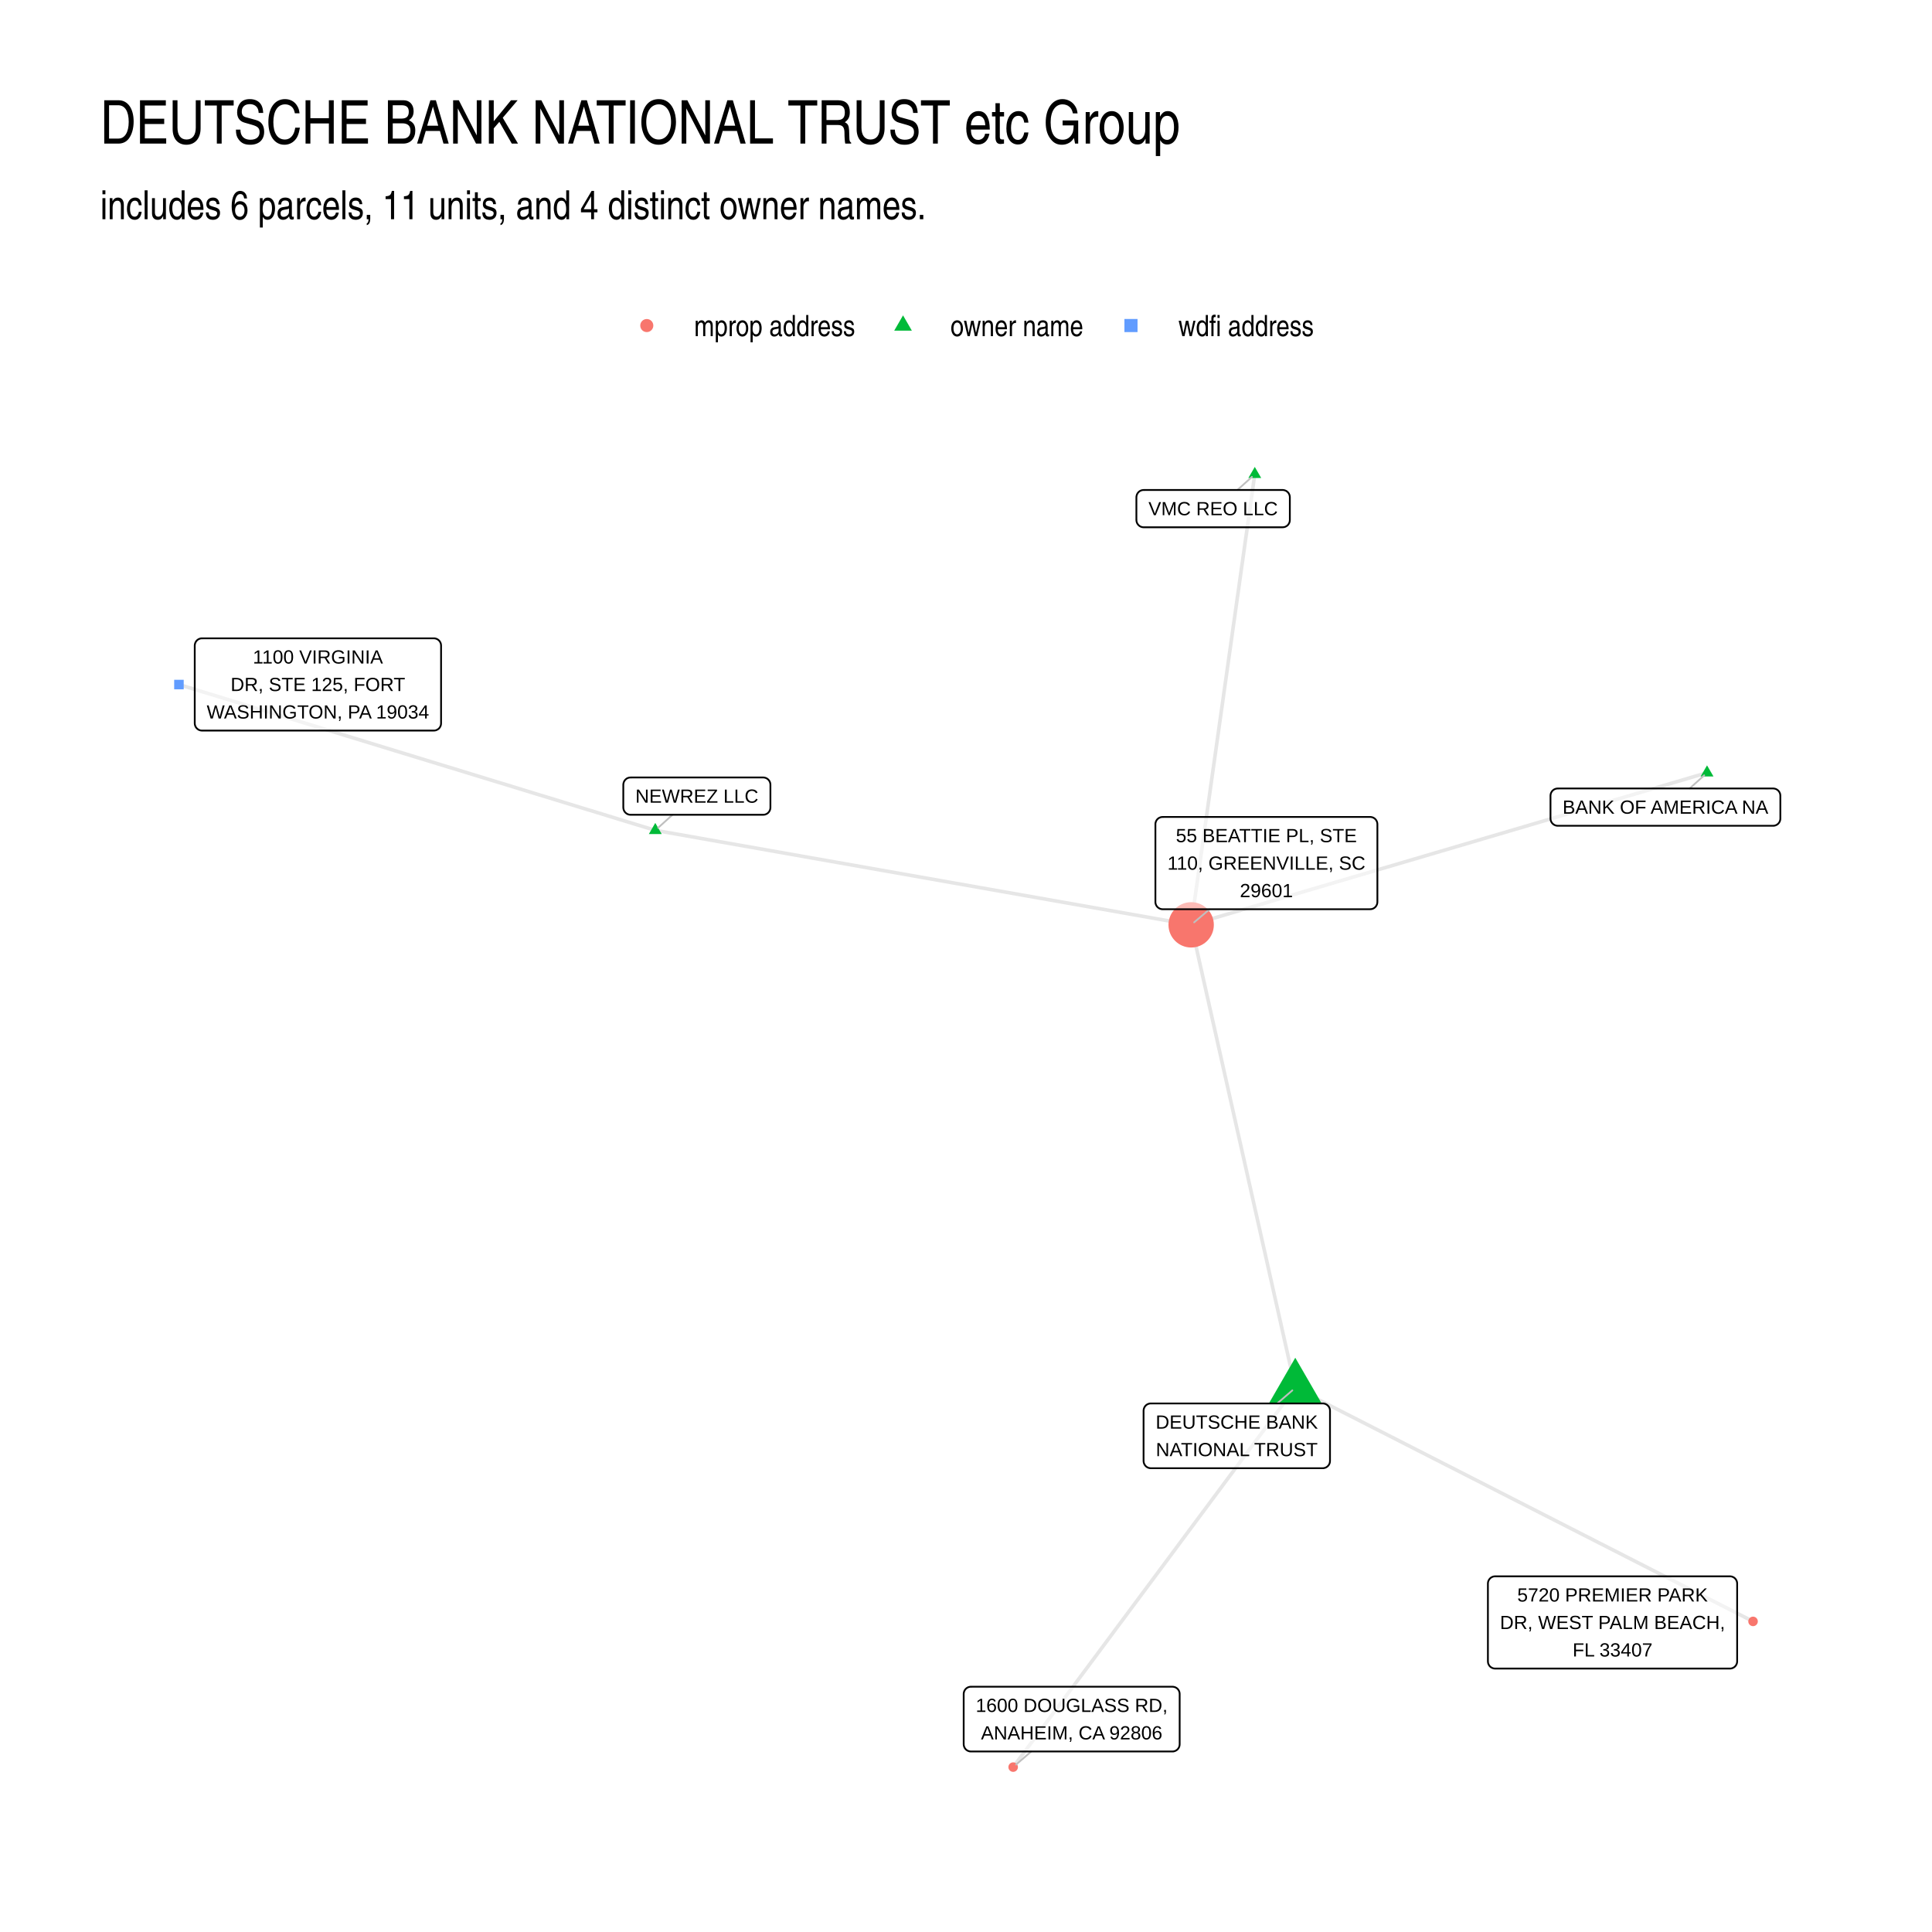
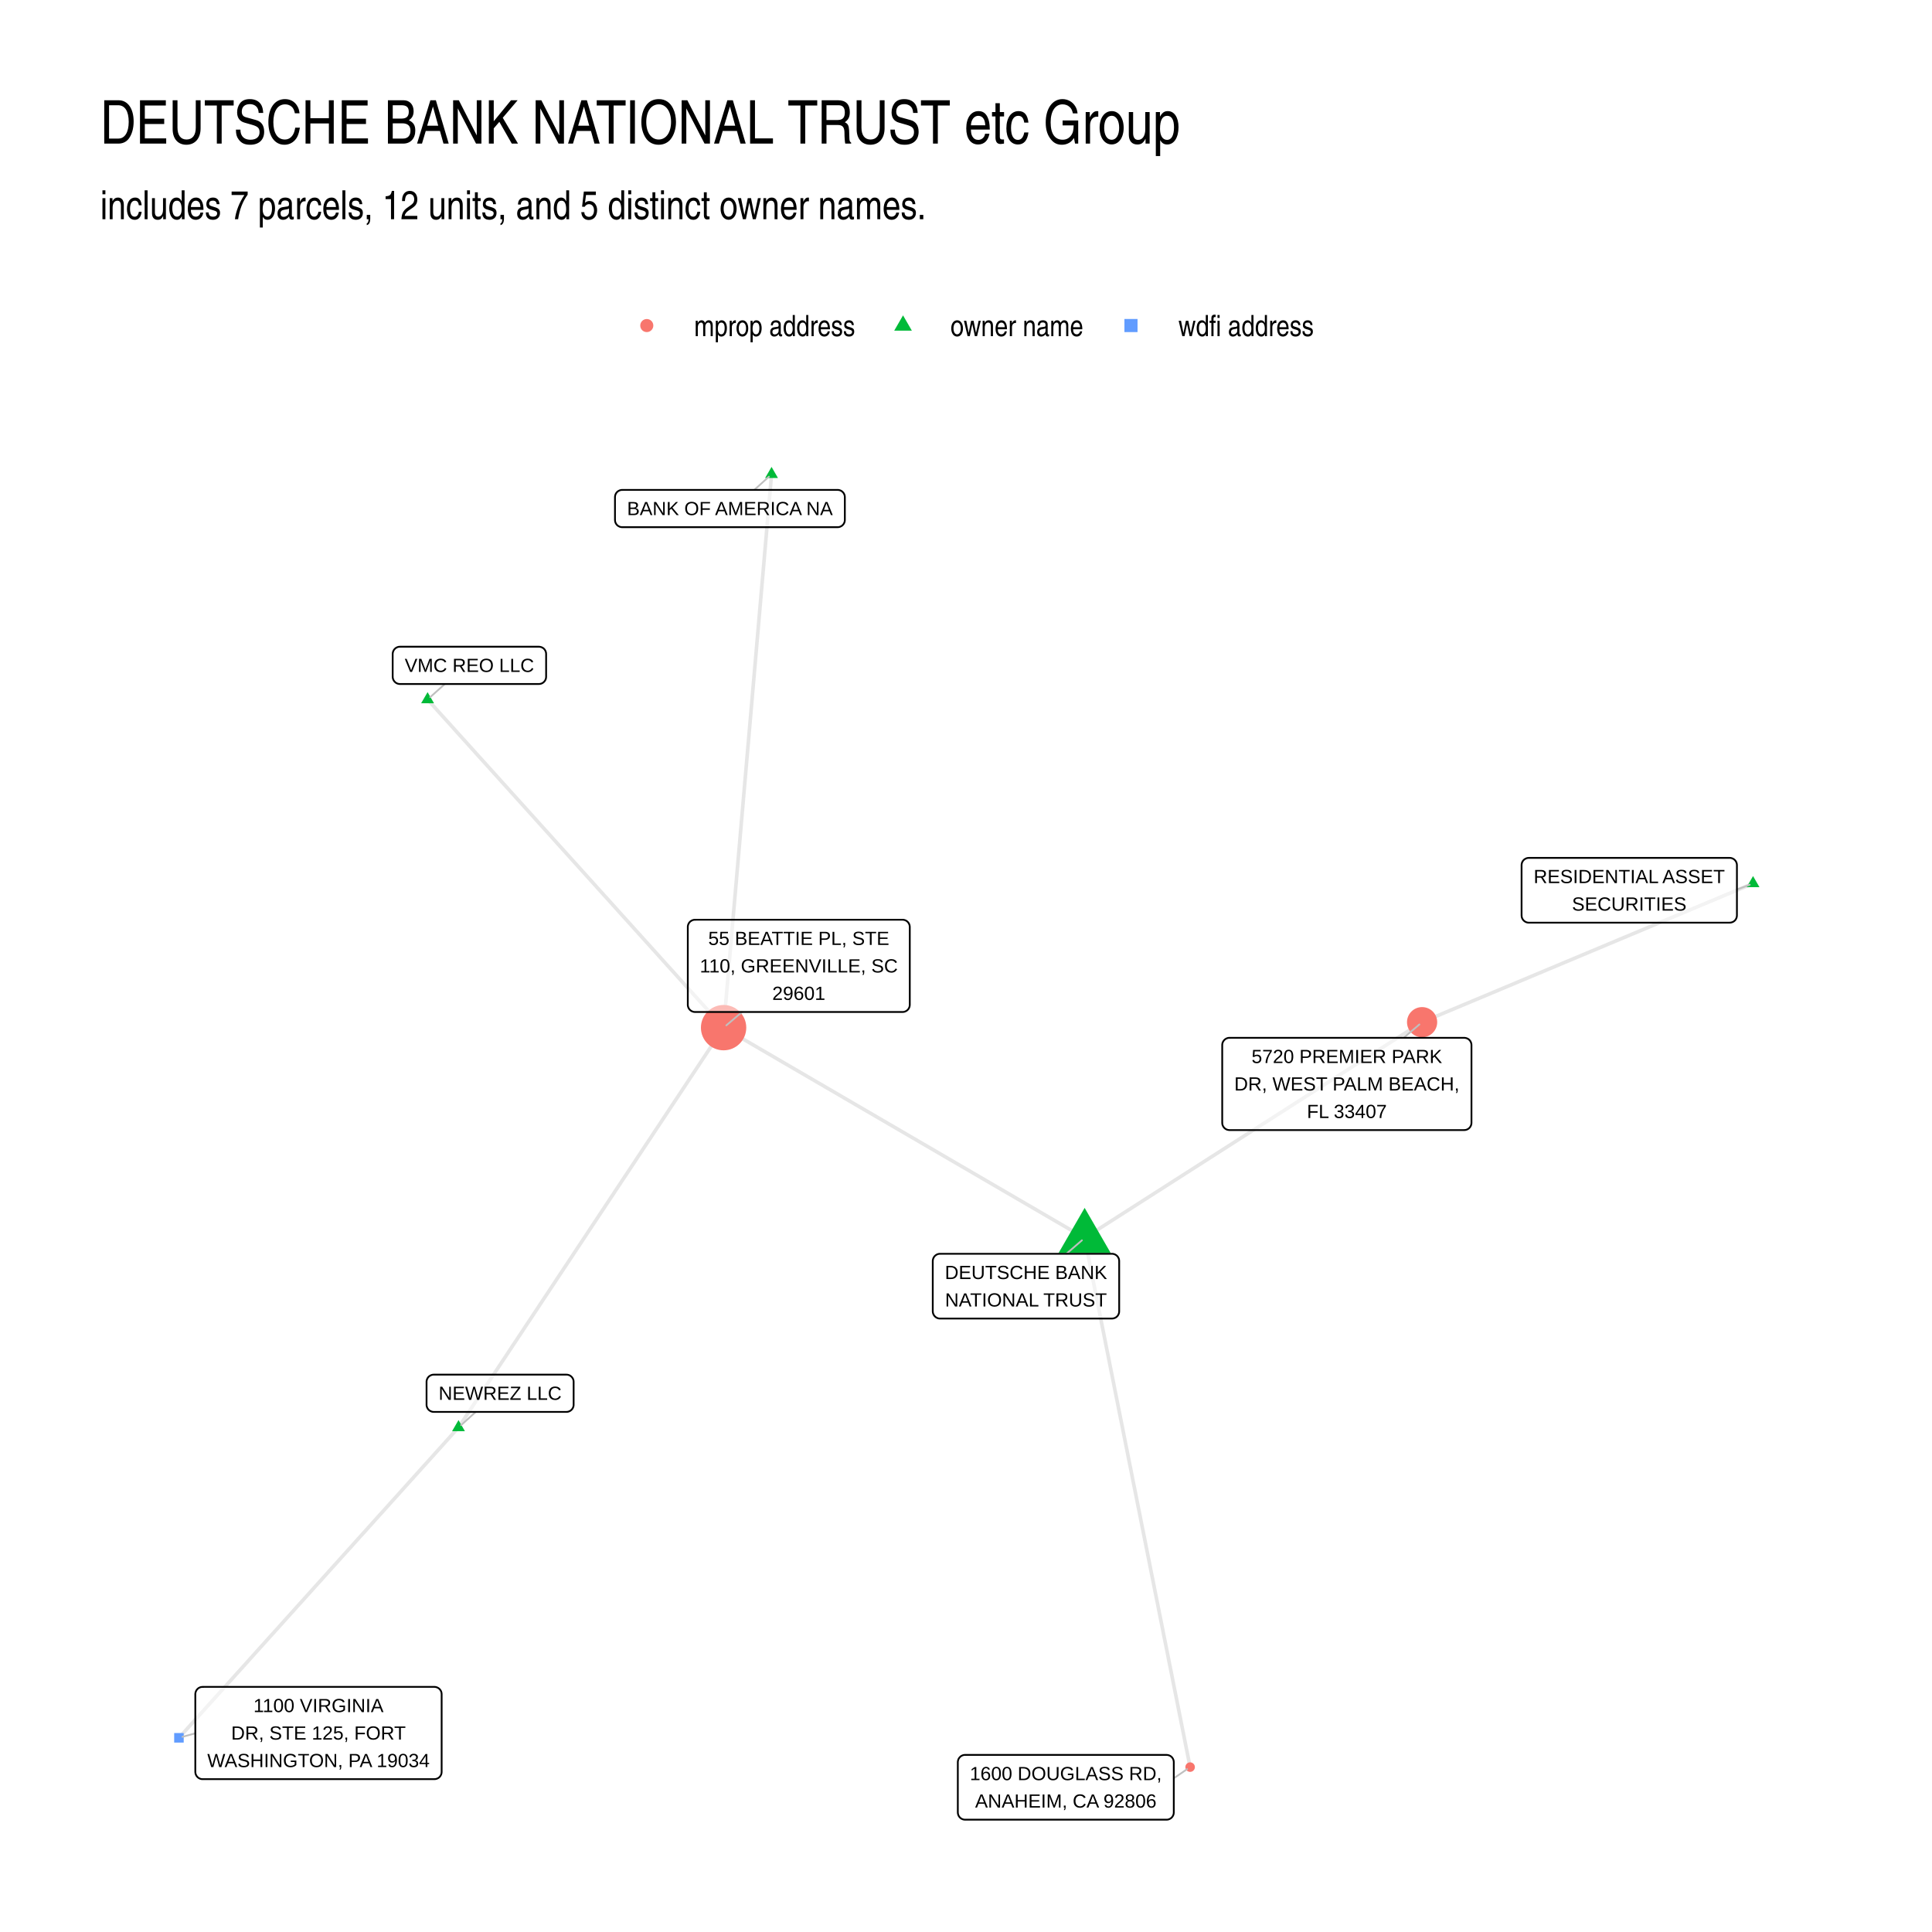
<svg xmlns="http://www.w3.org/2000/svg" width="768" height="768" viewBox="0 0 576 576">
  <g class="svglite">
    <defs>
      <style>.svglite line,.svglite polyline,.svglite polygon,.svglite path,.svglite circle{fill:none;stroke:#000000;stroke-linecap:round;stroke-linejoin:round;stroke-miterlimit:10.00}.svglite text{white-space:pre}.svglite g.glyphgroup path{fill:inherit;stroke:none}</style>
    </defs>
    <rect width="100%" height="100%" style="stroke-linecap:round;stroke-linejoin:round;stroke-miterlimit:10.00;stroke:none;fill:#FFFFFF" />
    <defs>
      <clipPath id="cpMC4wMHw1NzYuMDB8MC4wMHw1NzYuMDA=">
        <path d="M0 0h576v576H0z" />
      </clipPath>
    </defs>
    <g clip-path="url(#cpMC4wMHw1NzYuMDB8MC4wMHw1NzYuMDA=)">
      <path d="M0 0h576v576H0z" style="stroke-width:1.07;stroke:none;fill:#FFFFFF" />
    </g>
    <defs>
      <clipPath id="cpMjkuODl8NTQ2LjExfDEyMi4xNHw1NDYuMTE=">
        <path d="M29.89 122.14h516.22v423.97H29.89z" />
      </clipPath>
    </defs>
    <g clip-path="url(#cpMjkuODl8NTQ2LjExfDEyMi4xNHw1NDYuMTE=)">
-       <path d="m508.93 230.39-1.55.46-1.55.45-1.56.46-1.55.46-1.55.46-1.56.46-1.55.45-1.55.46-1.56.46-1.55.46-1.56.46-1.55.45-1.55.46-1.56.46-1.55.46-1.55.46-1.56.45-1.55.46-1.55.46-1.56.46-1.55.46-1.55.45-1.56.46-1.55.46-1.56.46-1.55.46-1.55.45-1.56.46-1.55.46-1.55.46-1.56.46-1.55.45-1.55.46-1.56.46-1.55.46-1.55.46-1.56.45-1.55.46-1.55.46-1.56.46-1.55.46-1.56.45-1.55.46-1.55.46-1.56.46-1.55.46-1.55.45-1.56.46-1.55.46-1.55.46-1.56.46-1.55.45-1.55.46-1.56.46-1.55.46-1.56.46-1.55.45-1.55.46-1.56.46-1.55.46-1.55.46-1.56.45-1.55.46-1.55.46-1.56.46-1.55.46-1.55.45-1.56.46-1.55.46-1.56.46-1.55.45-1.55.46-1.56.46-1.55.46-1.55.46-1.56.45-1.55.46-1.55.46-1.56.46-1.55.46-1.55.45-1.56.46-1.55.46-1.56.46-1.55.46-1.55.45-1.56.46-1.55.46-1.55.46-1.56.46-1.55.45-1.55.46-1.56.46-1.55.46-1.55.46-1.56.45-1.55.46-1.55.46-1.56.46" style="stroke-width:1.07;stroke:#000000;stroke-opacity:0.10;stroke-linecap:butt" />
-       <path d="m195.36 247.55 1.62.29 1.61.28 1.62.29 1.61.28 1.61.28 1.62.29 1.61.28 1.61.29 1.62.28 1.61.29 1.62.28 1.61.29 1.61.28 1.62.29 1.61.28 1.62.29 1.61.28 1.61.28 1.62.29 1.61.28 1.61.29 1.62.28 1.61.29 1.62.28 1.61.29 1.61.28 1.62.29 1.61.28 1.61.29 1.62.28 1.61.28 1.62.29 1.61.28 1.61.29 1.62.28 1.61.29 1.62.28 1.61.29 1.61.28 1.62.29 1.61.28 1.61.29 1.62.28 1.61.28 1.62.29 1.61.28 1.61.29 1.62.28 1.61.29 1.61.28 1.62.29 1.61.28 1.62.29 1.61.28 1.61.29 1.62.28 1.61.28 1.62.29 1.61.28 1.61.29 1.62.28 1.61.29 1.61.28 1.62.29 1.61.28 1.62.29 1.61.28 1.61.29 1.62.28 1.61.28 1.61.29 1.62.28 1.61.29 1.62.28 1.61.29 1.61.28 1.62.29 1.61.28 1.62.29 1.61.28 1.61.29 1.62.28 1.61.28 1.61.29 1.62.28 1.61.29 1.62.28 1.61.29 1.61.28 1.62.29 1.61.28 1.61.29 1.62.28 1.61.29 1.62.28 1.61.28 1.61.29 1.62.28 1.61.29m-159.77-28.18-1.43-.44-1.43-.44-1.44-.44-1.43-.43-1.44-.44-1.43-.44-1.44-.44-1.43-.44-1.44-.44-1.43-.44-1.43-.44-1.44-.44-1.43-.44-1.44-.43-1.43-.44-1.44-.44-1.43-.44-1.44-.44-1.43-.44-1.43-.44-1.44-.44-1.43-.44-1.44-.44-1.43-.43-1.44-.44-1.43-.44-1.44-.44-1.43-.44-1.44-.44-1.43-.44-1.43-.44-1.44-.44-1.43-.43-1.44-.44-1.43-.44-1.44-.44-1.43-.44-1.44-.44-1.43-.44-1.43-.44-1.44-.44-1.43-.44-1.44-.43-1.43-.44-1.44-.44-1.43-.44-1.44-.44-1.43-.44-1.43-.44-1.44-.44-1.43-.44-1.44-.44-1.43-.43-1.44-.44-1.43-.44-1.44-.44-1.43-.44-1.43-.44-1.44-.44-1.43-.44-1.44-.44-1.43-.44-1.44-.43-1.43-.44-1.44-.44-1.43-.44-1.43-.44-1.44-.44-1.43-.44-1.44-.44-1.43-.44-1.44-.44-1.43-.43-1.44-.44-1.43-.44-1.43-.44-1.44-.44-1.43-.44-1.44-.44-1.43-.44-1.44-.44-1.43-.44-1.44-.43-1.43-.44-1.43-.44-1.44-.44-1.43-.44-1.44-.44-1.43-.44-1.44-.44-1.43-.44-1.44-.44-1.43-.43-1.44-.44-1.43-.44-1.43-.44-1.44-.44-1.43-.44-1.44-.44m332.82 209.68-.85 1.14-.85 1.14-.85 1.15-.85 1.14-.85 1.14-.85 1.14-.85 1.14-.85 1.15-.85 1.14-.85 1.14-.85 1.14-.85 1.15-.85 1.14-.85 1.14-.85 1.14-.85 1.14-.85 1.15-.85 1.14-.85 1.14-.84 1.14-.85 1.14-.85 1.15-.85 1.14-.85 1.14-.85 1.14-.85 1.15-.85 1.14-.85 1.14-.85 1.14-.85 1.14-.85 1.15-.85 1.14-.85 1.14-.85 1.14-.85 1.14-.85 1.15-.85 1.14-.85 1.14-.85 1.14-.85 1.14-.85 1.15-.84 1.14-.85 1.14-.85 1.14-.85 1.15-.85 1.14-.85 1.14-.85 1.14-.85 1.14-.85 1.15-.85 1.14-.85 1.14-.85 1.14-.85 1.14-.85 1.15-.85 1.14-.85 1.14-.85 1.14-.85 1.15-.85 1.14-.85 1.14-.85 1.14-.85 1.14-.85 1.15-.84 1.14-.85 1.14-.85 1.14-.85 1.14-.85 1.15-.85 1.14-.85 1.14L325 496l-.85 1.15-.85 1.14-.85 1.14-.85 1.14-.85 1.14-.85 1.15-.85 1.14-.85 1.14-.85 1.14-.85 1.14-.85 1.15-.85 1.14-.85 1.14-.85 1.14-.84 1.14-.85 1.15-.85 1.14-.85 1.14-.85 1.14-.85 1.15-.85 1.14-.85 1.14-.85 1.14-.85 1.14-.85 1.15-.85 1.14-.85 1.14" style="stroke-width:1.07;stroke:#000000;stroke-opacity:0.10;stroke-linecap:butt" />
-       <path d="m374.1 141.41-.2 1.36-.19 1.35-.19 1.36-.19 1.36-.19 1.35-.19 1.36-.19 1.36-.2 1.35-.19 1.36-.19 1.36-.19 1.35-.19 1.36-.19 1.36-.2 1.35-.19 1.36-.19 1.36-.19 1.35-.19 1.36-.19 1.36-.2 1.35-.19 1.36-.19 1.36-.19 1.35-.19 1.36-.19 1.36-.19 1.35-.2 1.36-.19 1.36-.19 1.35-.19 1.36-.19 1.36-.19 1.36-.2 1.35-.19 1.36-.19 1.36-.19 1.35-.19 1.36-.19 1.36-.19 1.35-.2 1.36-.19 1.36-.19 1.35-.19 1.36-.19 1.36-.19 1.35-.2 1.36-.19 1.36-.19 1.35-.19 1.36-.19 1.36-.19 1.35-.2 1.36-.19 1.36-.19 1.35-.19 1.36-.19 1.36-.19 1.35-.19 1.36-.2 1.36-.19 1.35-.19 1.36-.19 1.36-.19 1.35-.19 1.36-.2 1.36-.19 1.36-.19 1.35-.19 1.36-.19 1.36-.19 1.35-.19 1.36-.2 1.36-.19 1.35-.19 1.36-.19 1.36-.19 1.35-.19 1.36-.2 1.36-.19 1.35-.19 1.36-.19 1.36-.19 1.35-.19 1.36-.2 1.36-.19 1.35-.19 1.36-.19 1.36-.19 1.35-.19 1.36-.19 1.36-.2 1.35-.19 1.36-.19 1.36-.19 1.35-.19 1.36-.19 1.36-.2 1.35-.19 1.36-.19 1.36m31.04 138.04-.32-1.39-.31-1.4-.31-1.39-.32-1.4-.31-1.39-.31-1.4-.32-1.39-.31-1.4-.32-1.39-.31-1.39-.31-1.4-.32-1.39-.31-1.4-.31-1.39-.32-1.4-.31-1.39-.31-1.39-.32-1.4-.31-1.39-.31-1.4-.32-1.39-.31-1.4-.31-1.39-.32-1.39-.31-1.4-.31-1.39-.32-1.4-.31-1.39-.31-1.4-.32-1.39-.31-1.4-.32-1.39-.31-1.39-.31-1.4-.32-1.39-.31-1.4-.31-1.39-.32-1.4-.31-1.39-.31-1.39-.32-1.4-.31-1.39-.31-1.4-.32-1.39-.31-1.4-.31-1.39-.32-1.4-.31-1.39-.31-1.39-.32-1.4-.31-1.39-.31-1.4-.32-1.39-.31-1.4-.32-1.39-.31-1.39-.31-1.4-.32-1.39-.31-1.4-.31-1.39-.32-1.4-.31-1.39-.31-1.39-.32-1.4-.31-1.39-.31-1.4-.32-1.39-.31-1.4-.31-1.39-.32-1.4-.31-1.39-.31-1.39-.32-1.4-.31-1.39-.31-1.4-.32-1.39-.31-1.4-.32-1.39-.31-1.39-.31-1.4-.32-1.39-.31-1.4-.31-1.39-.32-1.4-.31-1.39-.31-1.4-.32-1.39-.31-1.39-.31-1.4-.32-1.39-.31-1.4-.31-1.39-.32-1.4-.31-1.39-.31-1.39-.32-1.4-.31-1.39-.31-1.4-.32-1.39m31.04 138.04 1.37.7 1.38.71 1.38.7 1.38.7 1.38.71 1.38.7 1.38.7 1.37.71 1.38.7 1.38.7 1.38.71 1.38.7 1.38.7 1.38.71 1.38.7 1.37.7 1.38.71 1.38.7 1.38.7 1.38.71 1.38.7 1.38.7 1.37.71 1.38.7 1.38.7 1.38.71 1.38.7 1.38.7 1.38.71 1.37.7 1.38.7 1.38.71 1.38.7 1.38.7 1.38.71 1.38.7 1.37.7 1.38.71 1.38.7 1.38.7 1.38.71 1.38.7 1.38.7 1.37.71 1.38.7 1.38.7 1.38.71 1.38.7 1.38.7 1.38.71 1.37.7 1.38.7 1.38.71 1.38.7 1.38.7 1.38.71 1.38.7 1.37.7 1.38.71 1.38.7 1.38.7 1.38.71 1.38.7 1.38.7 1.37.71 1.38.7 1.38.7 1.38.71 1.38.7 1.38.7 1.38.71 1.38.7 1.37.7 1.38.71 1.38.7 1.38.7 1.38.71 1.38.7 1.38.7 1.37.71 1.38.7 1.38.7 1.38.71 1.38.7 1.38.7 1.38.71 1.37.7 1.38.7 1.38.71 1.38.7 1.38.7 1.38.71 1.38.7 1.37.7 1.38.71 1.38.7 1.38.7 1.38.71 1.38.7" style="stroke-width:1.07;stroke:#000000;stroke-opacity:0.10;stroke-linecap:butt" />
-       <path d="m508.93 228.18 1.92 3.31h-3.83zm-313.57 17.16 1.92 3.32h-3.83zm190.81 159.45 7.78 13.47h-15.56zM374.1 139.2l1.91 3.31h-3.83z" style="stroke-width:0.71;stroke:none;fill:#00BA38" />
-       <circle cx="355.13" cy="275.73" r="6.76" style="stroke-width:0.71;stroke:none;fill:#F8766D" />
-       <path d="M51.93 205.51h2.84v-2.84h-2.84z" style="stroke-width:0.71;stroke:none;fill:#619CFF" />
-       <circle cx="302.06" cy="526.84" r="1.42" style="stroke-width:0.71;stroke:none;fill:#F8766D" />
-       <circle cx="522.65" cy="483.4" r="1.42" style="stroke-width:0.71;stroke:none;fill:#F8766D" />
-       <path d="m503.75 235.07 4.33-3.91m-307.57 11.75-4.29 3.87m184.56 171.64 4.51-3.89m-16.37-268.45 4.32-3.9m-12.61 128.89-4.61 3.91m-48.57 247.2-4.51 3.9" style="stroke-width:0.53;stroke:#BFBFBF" />
-       <path d="M464.42 246.19h64.21-.09l.35-.01.34-.07.33-.13.3-.17.27-.22.23-.26.18-.29.14-.32.08-.34.03-.35h0v-6.8h0l-.03-.34-.08-.34-.14-.32-.18-.29-.23-.26-.27-.22-.3-.18-.33-.12-.34-.07-.26-.02h-64.21l.26.02-.35-.01-.34.04-.33.1-.32.14-.28.2-.26.24-.2.28-.17.31-.11.33-.05.34-.01.17v6.8l.01-.17v.35l.05.34.11.33.17.31.2.27.26.24.28.2.32.15.33.1.34.04z" style="stroke-width:0.53;fill:#FFFFFF;fill-opacity:0.50" />
-       <text x="496.53" y="242.59" lengthAdjust="spacingAndGlyphs" style="font-size:5.69px;font-family:&quot;Liberation Sans&quot;" text-anchor="middle" textLength="61.33">BANK OF AMERICA NA</text>
-       <path d="M187.99 242.91h39.54-.09l.35-.01.34-.07.33-.13.3-.17.27-.22.23-.26.18-.3.14-.32.08-.33.03-.35h0v-6.8h0l-.03-.34-.08-.34-.14-.32-.18-.29-.23-.26-.27-.22-.3-.18-.33-.12-.34-.07-.26-.02h-39.54l.26.02-.34-.01-.35.04-.33.09-.32.15-.28.2-.25.24-.21.28-.16.31-.11.33-.06.34-.01.17v6.8l.01-.17v.34l.06.35.11.33.16.31.21.27.25.24.28.2.32.15.33.1.35.04z" style="stroke-width:0.53;fill:#FFFFFF;fill-opacity:0.50" />
-       <text x="207.76" y="239.31" lengthAdjust="spacingAndGlyphs" style="font-size:5.69px;font-family:&quot;Liberation Sans&quot;" text-anchor="middle" textLength="36.66">NEWREZ LLC</text>
-       <path d="M343.1 437.73h51.26-.09l.35-.02.34-.07.32-.12.31-.18.26-.22.24-.26.18-.29.14-.32.08-.34.03-.34h0v-14.99h0l-.03-.35-.08-.34-.14-.32-.18-.29-.24-.26-.26-.22-.31-.18-.32-.12-.34-.07-.26-.01H343.1l.26.01-.34-.01-.35.04-.33.1-.32.15-.28.19-.25.24-.21.28-.16.31-.11.33-.06.34-.01.18v14.99l.01-.18v.35l.06.34.11.33.16.31.21.28.25.24.28.2.32.15.33.09.35.05z" style="stroke-width:0.53;fill:#FFFFFF;fill-opacity:0.50" />
-       <text x="368.73" y="425.93" lengthAdjust="spacingAndGlyphs" style="font-size:5.69px;font-family:&quot;Liberation Sans&quot;" text-anchor="middle" textLength="48.38">DEUTSCHE BANK</text>
-       <text x="368.73" y="434.13" lengthAdjust="spacingAndGlyphs" style="font-size:5.69px;font-family:&quot;Liberation Sans&quot;" text-anchor="middle" textLength="48.22">NATIONAL TRUST</text>
-       <path d="M340.96 157.2h41.43-.09l.35-.02.34-.06.33-.13.3-.17.27-.22.23-.26.18-.3.14-.32.08-.33.03-.35h0v-6.8h0l-.03-.34-.08-.34-.14-.32-.18-.29-.23-.26-.27-.22-.3-.18-.33-.12-.34-.07-.26-.02h-41.43l.27.02-.35-.01-.35.04-.33.09-.32.15-.28.2-.25.24-.21.28-.16.31-.11.33-.06.34-.01.17v6.8l.01-.17v.34l.06.35.11.33.16.3.21.28.25.24.28.2.32.15.33.1.35.04z" style="stroke-width:0.53;fill:#FFFFFF;fill-opacity:0.50" />
-       <text x="361.68" y="153.6" lengthAdjust="spacingAndGlyphs" style="font-size:5.69px;font-family:&quot;Liberation Sans&quot;" text-anchor="middle" textLength="38.55">VMC REO LLC</text>
-       <path d="M346.63 271.07h61.86-.09l.35-.02.34-.06.33-.13.3-.17.27-.22.23-.26.18-.3.14-.32.08-.33.03-.35h0v-23.19h0l-.03-.34-.08-.34-.14-.32-.18-.29-.23-.26-.27-.22-.3-.18-.33-.12-.34-.07-.26-.02h-61.86l.26.02-.35-.01-.35.04-.33.1-.31.14-.29.2-.25.24-.21.28-.16.31-.11.33-.06.34v23.36-.17.34l.06.35.11.33.16.3.21.28.25.24.29.2.31.15.33.1.35.04z" style="stroke-width:0.53;fill:#FFFFFF;fill-opacity:0.50" />
-       <text x="377.56" y="251.08" lengthAdjust="spacingAndGlyphs" style="font-size:5.69px;font-family:&quot;Liberation Sans&quot;" text-anchor="middle" textLength="53.92">55 BEATTIE PL, STE</text>
-       <text x="377.56" y="259.28" lengthAdjust="spacingAndGlyphs" style="font-size:5.69px;font-family:&quot;Liberation Sans&quot;" text-anchor="middle" textLength="58.98">110, GREENVILLE, SC</text>
-       <text x="377.56" y="267.47" lengthAdjust="spacingAndGlyphs" style="font-size:5.69px;font-family:&quot;Liberation Sans&quot;" text-anchor="middle" textLength="15.78">29601</text>
-       <path d="M60.22 217.81h69.12-.09l.35-.01.34-.07.32-.13.31-.17.27-.22.23-.26.18-.29.14-.32.08-.34.03-.35h0v-23.18h0l-.03-.35-.08-.34-.14-.32-.18-.29-.23-.26-.27-.22-.31-.18-.32-.12-.34-.07-.26-.01H60.22l.26.01-.34-.01-.35.04-.33.1-.32.15-.28.19-.25.24-.21.28-.16.31-.11.33-.06.34-.01.18v23.18l.01-.17v.35l.06.34.11.33.16.31.21.27.25.24.28.2.32.15.33.1.35.04z" style="stroke-width:0.53;fill:#FFFFFF;fill-opacity:0.50" />
-       <text x="94.78" y="197.82" lengthAdjust="spacingAndGlyphs" style="font-size:5.69px;font-family:&quot;Liberation Sans&quot;" text-anchor="middle" textLength="38.75">1100 VIRGINIA</text>
-       <text x="94.78" y="206.02" lengthAdjust="spacingAndGlyphs" style="font-size:5.69px;font-family:&quot;Liberation Sans&quot;" text-anchor="middle" textLength="52">DR, STE 125, FORT</text>
-       <text x="94.78" y="214.21" lengthAdjust="spacingAndGlyphs" style="font-size:5.69px;font-family:&quot;Liberation Sans&quot;" text-anchor="middle" textLength="66.23">WASHINGTON, PA 19034</text>
-       <path d="M289.47 522.18h60.07-.09l.35-.01.34-.07.33-.13.3-.17.27-.22.23-.26.18-.29.14-.32.08-.34.03-.35h0v-14.99h0l-.03-.34-.08-.34-.14-.32-.18-.3-.23-.26-.27-.22-.3-.17-.33-.12-.34-.07-.26-.02h-60.07l.26.02-.34-.02-.35.05-.33.09-.32.15-.28.2-.25.24-.21.28-.16.3-.11.33-.06.35-.01.17v14.99l.01-.17v.35l.06.34.11.33.16.31.21.28.25.24.28.19.32.15.33.1.35.04z" style="stroke-width:0.53;fill:#FFFFFF;fill-opacity:0.50" />
-       <text x="319.51" y="510.39" lengthAdjust="spacingAndGlyphs" style="font-size:5.69px;font-family:&quot;Liberation Sans&quot;" text-anchor="middle" textLength="57.19">1600 DOUGLASS RD,</text>
-       <text x="319.51" y="518.58" lengthAdjust="spacingAndGlyphs" style="font-size:5.69px;font-family:&quot;Liberation Sans&quot;" text-anchor="middle" textLength="54.03">ANAHEIM, CA 92806</text>
-       <path d="M445.76 497.46h69.99-.09l.35-.01.34-.07.33-.13.3-.17.27-.22.23-.26.18-.29.14-.32.08-.34.03-.35h0v-23.18h0l-.03-.35-.08-.34-.14-.32-.18-.29-.23-.26-.27-.22-.3-.17-.33-.13-.34-.07-.26-.01h-69.99l.26.01-.35-.01-.34.04-.34.1-.31.15-.29.19-.25.25-.2.27-.17.31-.11.33-.05.34-.01.18v23.18l.01-.17v.35l.05.34.11.33.17.31.2.28.25.24.29.19.31.15.34.1.34.04z" style="stroke-width:0.53;fill:#FFFFFF;fill-opacity:0.50" />
-       <text x="480.76" y="477.47" lengthAdjust="spacingAndGlyphs" style="font-size:5.69px;font-family:&quot;Liberation Sans&quot;" text-anchor="middle" textLength="56.78">5720 PREMIER PARK</text>
-       <text x="480.76" y="485.67" lengthAdjust="spacingAndGlyphs" style="font-size:5.69px;font-family:&quot;Liberation Sans&quot;" text-anchor="middle" textLength="67.11">DR, WEST PALM BEACH,</text>
-       <text x="480.76" y="493.86" lengthAdjust="spacingAndGlyphs" style="font-size:5.69px;font-family:&quot;Liberation Sans&quot;" text-anchor="middle" textLength="23.77">FL 33407</text>
+       <path d="m230.03 141.41-.15 1.67-.14 1.66-.15 1.67-.14 1.66-.15 1.67-.14 1.67-.14 1.66-.15 1.67-.14 1.67-.15 1.66-.14 1.67-.15 1.67-.14 1.66-.15 1.67-.14 1.66-.14 1.67-.15 1.67-.14 1.66-.15 1.67-.14 1.67-.15 1.66-.14 1.67-.15 1.67-.14 1.66-.14 1.67-.15 1.66-.14 1.67-.15 1.67-.14 1.66-.15 1.67-.14 1.67-.14 1.66-.15 1.67-.14 1.67-.15 1.66-.14 1.67-.15 1.67-.14 1.66-.15 1.67-.14 1.66-.14 1.67-.15 1.67-.14 1.66-.15 1.67-.14 1.67-.15 1.66-.14 1.67-.14 1.67-.15 1.66-.14 1.67-.15 1.66-.14 1.67-.15 1.67-.14 1.66-.15 1.67-.14 1.67-.14 1.66-.15 1.67-.14 1.67-.15 1.66-.14 1.67-.15 1.67-.14 1.66-.15 1.67-.14 1.66-.14 1.67-.15 1.67-.14 1.66-.15 1.67-.14 1.67-.15 1.66-.14 1.67-.14 1.67-.15 1.66-.14 1.67-.15 1.66-.14 1.67-.15 1.67-.14 1.66-.15 1.67-.14 1.67-.14 1.66-.15 1.67-.14 1.67-.15 1.66-.14 1.67-.15 1.66-.14 1.67-.14 1.67-.15 1.66-.14 1.67-.15 1.67-.14 1.66-.15 1.67-.14 1.67-.15 1.66-.14 1.67-.14 1.67-.15 1.66M136.7 425.59l.79-1.21.8-1.2.8-1.21.8-1.2.8-1.21.8-1.2.79-1.2.8-1.21.8-1.2.8-1.21.8-1.2.8-1.2.79-1.21.8-1.2.8-1.21.8-1.2.8-1.2.8-1.21.79-1.2.8-1.21.8-1.2.8-1.2.8-1.21.8-1.2.79-1.21.8-1.2.8-1.2.8-1.21.8-1.2.8-1.21.79-1.2.8-1.21.8-1.2.8-1.2.8-1.21.8-1.2.79-1.21.8-1.2.8-1.2.8-1.21.8-1.2.8-1.21.79-1.2.8-1.2.8-1.21.8-1.2.8-1.21.8-1.2.79-1.2.8-1.21.8-1.2.8-1.21.8-1.2.8-1.2.79-1.21.8-1.2.8-1.21.8-1.2.8-1.21.8-1.2.79-1.2.8-1.21.8-1.2.8-1.21.8-1.2.8-1.2.79-1.21.8-1.2.8-1.21.8-1.2.8-1.2.8-1.21.79-1.2.8-1.21.8-1.2.8-1.2.8-1.21.8-1.2.79-1.21.8-1.2.8-1.21.8-1.2.8-1.2.8-1.21.79-1.2.8-1.21.8-1.2.8-1.2.8-1.21.8-1.2.79-1.21.8-1.2.8-1.2.8-1.21.8-1.2.8-1.21.79-1.2.8-1.2.8-1.21M136.7 425.59l-.85.93-.84.93-.84.94-.84.93-.84.94-.84.93-.85.94-.84.93-.84.94-.84.93-.84.94-.85.93-.84.93-.84.94-.84.93-.84.94-.85.93-.84.94-.84.93-.84.94-.84.93-.84.94-.85.93-.84.93-.84.94-.84.93-.84.94-.85.93-.84.94-.84.93-.84.94-.84.93-.84.94-.85.93-.84.93-.84.94-.84.93-.84.94-.85.93-.84.94-.84.93-.84.94-.84.93-.85.94-.84.93-.84.93-.84.94-.84.93-.84.94-.85.93-.84.94-.84.93-.84.94-.84.93-.85.94-.84.93-.84.93-.84.94-.84.93-.84.94-.85.93-.84.94-.84.93-.84.94-.84.93-.85.94-.84.93-.84.93-.84.94-.84.93-.85.94-.84.93-.84.94-.84.93-.84.94-.84.93-.85.94-.84.93-.84.93-.84.94-.84.93-.85.94-.84.93-.84.94-.84.93-.84.94-.85.93-.84.94-.84.93-.84.93-.84.94-.84.93-.85.94-.84.93-.84.94-.84.93-.84.94-.85.93-.84.94m469.3-254.72-1 .42-1 .42-.99.42-1 .41-1 .42-.99.42-1 .42-1 .42-.99.41-1 .42-1 .42-.99.42-1 .41-1 .42-.99.42-1 .42-1 .41-.99.42-1 .42-.99.42-1 .42-1 .41-.99.42-1 .42-1 .42-.99.41-1 .42-1 .42-.99.42-1 .41-1 .42-.99.42-1 .42-1 .42-.99.41-1 .42-1 .42-.99.42-1 .41-1 .42-.99.42-1 .42-1 .41-.99.42-1 .42-1 .42-.99.42-1 .41-1 .42-.99.42-1 .42-1 .41-.99.42-1 .42-1 .42-.99.41-1 .42-1 .42-.99.42-1 .42-1 .41-.99.42-1 .42-1 .42-.99.41-1 .42-1 .42-.99.42-1 .41-1 .42-.99.42-1 .42-1 .42-.99.41-1 .42-1 .42-.99.42-1 .41-.99.42-1 .42-1 .42-.99.41-1 .42-1 .42-.99.42-1 .42-1 .41-.99.42-1 .42-1 .42-.99.41-1 .42-1 .42-.99.42-1 .41-1 .42-.99.42-1 .42-1 .42m-100.61 64.34.32 1.6.32 1.59.31 1.59.32 1.6.32 1.59.32 1.59.31 1.6.32 1.59.32 1.59.32 1.6.32 1.59.31 1.59.32 1.6.32 1.59.32 1.59.31 1.6.32 1.59.32 1.59.32 1.6.31 1.59.32 1.59.32 1.6.32 1.59.31 1.59.32 1.6.32 1.59.32 1.59.31 1.6.32 1.59.32 1.6.32 1.59.31 1.59.32 1.6.32 1.59.32 1.59.32 1.6.31 1.59.32 1.59.32 1.6.32 1.59.31 1.59.32 1.6.32 1.59.32 1.59.31 1.6.32 1.59.32 1.59.32 1.6.31 1.59.32 1.59.32 1.6.32 1.59.31 1.59.32 1.6.32 1.59.32 1.59.32 1.6.31 1.59.32 1.59.32 1.6.32 1.59.31 1.59.32 1.6.32 1.59.32 1.59.31 1.6.32 1.59.32 1.59.32 1.6.31 1.59.32 1.59.32 1.6.32 1.59.31 1.6.32 1.59.32 1.59.32 1.6.32 1.59.31 1.59.32 1.6.32 1.59.32 1.59.31 1.6.32 1.59.32 1.59.32 1.6.31 1.59.32 1.59.32 1.6.32 1.59.31 1.59.32 1.6.32 1.59.32 1.59.31 1.6.32 1.59.32 1.59.32 1.6.32 1.59M127.48 208.56l.89.99.89.98.89.99.89.99.9.99.89.99.89.98.89.99.89.99.89.99.89.99.9.99.89.98.89.99.89.99.89.99.89.99.89.98.9.99.89.99.89.99.89.99.89.98.89.99.89.99.9.99.89.99.89.99.89.98.89.99.89.99.89.99.9.99.89.98.89.99.89.99.89.99.89.99.89.98.9.99.89.99.89.99.89.99.89.99.89.98.89.99.9.99.89.99.89.99.89.98.89.99.89.99.9.99.89.99.89.98.89.99.89.99.89.99.89.99.9.98.89.99.89.99.89.99.89.99.89.99.89.98.9.99.89.99.89.99.89.99.89.98.89.99.89.99.9.99.89.99.89.98.89.99.89.99.89.99.89.99.9.99.89.98.89.99.89.99.89.99.89.99.89.98.9.99.89.99.89.99.89.99.89.98.89.99.89.99.9.99.89.99.89.99.89.98.89.99m107.64 62.71-1.09-.63-1.08-.63-1.09-.64-1.09-.63-1.09-.63-1.08-.64-1.09-.63-1.09-.63-1.08-.64-1.09-.63-1.09-.64-1.09-.63-1.08-.63-1.09-.64-1.09-.63-1.09-.63-1.08-.64-1.09-.63-1.09-.63-1.08-.64-1.09-.63-1.09-.63-1.09-.64-1.08-.63-1.09-.63-1.09-.64-1.09-.63-1.08-.63-1.09-.64-1.09-.63-1.08-.63-1.09-.64-1.09-.63-1.09-.63-1.08-.64-1.09-.63-1.09-.63-1.09-.64-1.08-.63-1.09-.64-1.09-.63-1.08-.63-1.09-.64-1.09-.63-1.09-.63-1.08-.64-1.09-.63-1.09-.63-1.09-.64-1.08-.63-1.09-.63-1.09-.64-1.08-.63-1.09-.63-1.09-.64-1.09-.63-1.08-.63-1.09-.64-1.09-.63-1.09-.63-1.08-.64-1.09-.63-1.09-.63-1.08-.64-1.09-.63-1.09-.63-1.09-.64-1.08-.63-1.09-.64-1.09-.63-1.09-.63-1.08-.64-1.09-.63-1.09-.63-1.08-.64-1.09-.63-1.09-.63-1.09-.64-1.08-.63-1.09-.63-1.09-.64-1.09-.63-1.08-.63-1.09-.64-1.09-.63-1.08-.63-1.09-.64-1.09-.63-1.09-.63-1.08-.64-1.09-.63-1.09-.63-1.09-.64-1.08-.63-1.09-.63-1.09-.64-1.08-.63-1.09-.64-1.09-.63m107.64 62.71 1.02-.65 1.01-.65 1.02-.65 1.02-.65 1.01-.65 1.02-.65 1.02-.65 1.01-.65 1.02-.65 1.01-.65 1.02-.65 1.02-.65 1.01-.65 1.02-.65 1.02-.65 1.01-.65 1.02-.65 1.01-.65 1.02-.65 1.02-.65 1.01-.65 1.02-.65 1.02-.65 1.01-.65 1.02-.65 1.01-.65 1.02-.65 1.02-.65 1.01-.65 1.02-.65 1.02-.65 1.01-.65 1.02-.65 1.01-.65 1.02-.65 1.02-.65 1.01-.65 1.02-.65 1.02-.65 1.01-.65 1.02-.65 1.02-.65 1.01-.65 1.02-.65 1.01-.65 1.02-.65 1.02-.65 1.01-.65 1.02-.65 1.02-.65 1.01-.65 1.02-.65 1.01-.65 1.02-.65 1.02-.65 1.01-.65 1.02-.65 1.02-.65 1.01-.65 1.02-.65 1.01-.65 1.02-.65 1.02-.65 1.01-.65 1.02-.65 1.02-.65 1.01-.65 1.02-.65 1.01-.65 1.02-.65 1.02-.65 1.01-.65 1.02-.65 1.02-.65 1.01-.65 1.02-.65 1.01-.65 1.02-.65 1.02-.65 1.01-.65 1.02-.65 1.02-.65 1.01-.65 1.02-.65 1.02-.65 1.01-.65 1.02-.65 1.01-.65 1.02-.65 1.02-.65 1.01-.65 1.02-.65 1.02-.65 1.01-.64 1.02-.65 1.01-.65 1.02-.65 1.02-.65 1.01-.65" style="stroke-width:1.07;stroke:#000000;stroke-opacity:0.10;stroke-linecap:butt" />
+       <path d="m230.03 139.2 1.91 3.31h-3.83zM136.7 423.37l1.91 3.32h-3.83zm385.95-162.19 1.91 3.32h-3.83zm-199.28 98.93 7.78 13.47h-15.56zM127.48 206.35l1.91 3.31h-3.83z" style="stroke-width:0.71;stroke:none;fill:#00BA38" />
+       <circle cx="215.73" cy="306.38" r="6.76" style="stroke-width:0.71;stroke:none;fill:#F8766D" />
+       <path d="M51.93 519.53h2.84v-2.85h-2.84z" style="stroke-width:0.71;stroke:none;fill:#619CFF" />
+       <circle cx="423.98" cy="304.75" r="4.5" style="stroke-width:0.71;stroke:none;fill:#F8766D" />
+       <circle cx="354.82" cy="526.84" r="1.42" style="stroke-width:0.71;stroke:none;fill:#F8766D" />
+       <path d="m224.88 146.06 4.35-3.94m-87.39 278.82-4.35 3.93M517.84 265.2l3.81-1.43M317.93 373.8l4.63-4.01M132.62 203.93l-4.35 3.91m92.97 93.87-4.69 3.98M58.23 516.76l-3.85 1.06m364.1-208.41 4.69-3.98m-73.22 224.74 3.98-2.73" style="stroke-width:0.53;stroke:#BFBFBF" />
+       <path d="M185.51 157.17h64.21-.09l.35-.01.34-.07.32-.13.31-.17.26-.22.24-.26.18-.29.14-.32.08-.34.03-.35h0v-6.79h0l-.03-.35-.08-.34-.14-.32-.18-.29-.24-.26-.26-.22-.31-.18-.32-.12-.34-.07-.26-.01h-64.21l.26.01-.35-.01-.34.04-.34.1-.31.15-.29.19-.25.24-.21.28-.16.31-.11.33-.05.34-.01.18v6.79l.01-.17v.35l.05.34.11.33.16.31.21.28.25.24.29.19.31.15.34.1.34.04z" style="stroke-width:0.53;fill:#FFFFFF;fill-opacity:0.50" />
+       <text x="217.61" y="153.57" lengthAdjust="spacingAndGlyphs" style="font-size:5.69px;font-family:&quot;Liberation Sans&quot;" text-anchor="middle" textLength="61.33">BANK OF AMERICA NA</text>
+       <path d="M129.33 420.94h39.53-.08l.34-.01.34-.07.33-.13.3-.17.27-.22.23-.26.19-.29.13-.32.09-.34.02-.35h0v-6.79h0l-.02-.35-.09-.34-.13-.32-.19-.29-.23-.26-.27-.22-.3-.18-.33-.12-.34-.07-.26-.01h-39.53l.26.01-.35-.01-.34.04-.34.1-.31.15-.29.19-.25.24-.21.28-.16.31-.11.33-.06.34v6.97-.17.35l.06.34.11.33.16.31.21.28.25.24.29.19.31.15.34.1.34.04z" style="stroke-width:0.53;fill:#FFFFFF;fill-opacity:0.50" />
+       <text x="149.1" y="417.34" lengthAdjust="spacingAndGlyphs" style="font-size:5.69px;font-family:&quot;Liberation Sans&quot;" text-anchor="middle" textLength="36.66">NEWREZ LLC</text>
+       <path d="M455.8 275.08h59.88-.09l.35-.02.34-.07.33-.12.3-.17.27-.22.23-.26.18-.3.14-.32.08-.33.03-.35h0v-14.99h0l-.03-.35-.08-.34-.14-.32-.18-.29-.23-.26-.27-.22-.3-.17-.33-.13-.34-.07-.26-.01H455.8l.26.01-.35-.01-.34.04-.34.1-.31.15-.29.19-.25.25-.21.27-.16.31-.11.33-.05.34-.01.18v14.99l.01-.18v.35l.05.35.11.33.16.3.21.28.25.24.29.2.31.15.34.1.34.04z" style="stroke-width:0.53;fill:#FFFFFF;fill-opacity:0.50" />
+       <text x="485.74" y="263.28" lengthAdjust="spacingAndGlyphs" style="font-size:5.69px;font-family:&quot;Liberation Sans&quot;" text-anchor="middle" textLength="57">RESIDENTIAL ASSET</text>
+       <text x="485.74" y="271.48" lengthAdjust="spacingAndGlyphs" style="font-size:5.69px;font-family:&quot;Liberation Sans&quot;" text-anchor="middle" textLength="34.14">SECURITIES</text>
+       <path d="M280.25 393.11h51.26-.09l.35-.02.34-.07.33-.12.3-.17.27-.22.23-.26.18-.3.14-.32.08-.33.03-.35h0v-14.99h0l-.03-.35-.08-.34-.14-.32-.18-.29-.23-.26-.27-.22-.3-.17-.33-.13-.34-.07-.26-.01h-51.26l.27.01-.35-.01-.35.04-.33.1-.32.15-.28.2-.25.24-.21.27-.16.31-.11.33-.06.34-.01.18v14.99l.01-.17v.34l.06.35.11.33.16.3.21.28.25.24.28.2.32.15.33.1.35.04z" style="stroke-width:0.53;fill:#FFFFFF;fill-opacity:0.50" />
+       <text x="305.88" y="381.32" lengthAdjust="spacingAndGlyphs" style="font-size:5.69px;font-family:&quot;Liberation Sans&quot;" text-anchor="middle" textLength="48.38">DEUTSCHE BANK</text>
+       <text x="305.88" y="389.51" lengthAdjust="spacingAndGlyphs" style="font-size:5.69px;font-family:&quot;Liberation Sans&quot;" text-anchor="middle" textLength="48.22">NATIONAL TRUST</text>
+       <path d="M119.23 203.93h41.43-.09l.35-.02.34-.07.33-.12.3-.18.27-.22.23-.26.18-.29.14-.32.08-.34.03-.34h0v-6.8h0l-.03-.35-.08-.33-.14-.32-.18-.3-.23-.26-.27-.22-.3-.17-.33-.12-.34-.07-.26-.02h-41.43l.26.02-.34-.02-.35.04-.33.1-.32.15-.28.2-.25.24-.21.28-.16.3-.11.33-.06.35-.01.17v6.8l.01-.18v.35l.06.34.11.33.16.31.21.28.25.24.28.2.32.15.33.09.35.05z" style="stroke-width:0.53;fill:#FFFFFF;fill-opacity:0.50" />
+       <text x="139.95" y="200.33" lengthAdjust="spacingAndGlyphs" style="font-size:5.69px;font-family:&quot;Liberation Sans&quot;" text-anchor="middle" textLength="38.55">VMC REO LLC</text>
+       <path d="M207.22 301.71h61.86-.09l.35-.01.34-.07.33-.13.3-.17.27-.22.23-.26.18-.29.14-.32.08-.34.03-.35h0v-23.18h0l-.03-.35-.08-.34-.14-.32-.18-.29-.23-.26-.27-.22-.3-.18-.33-.12-.34-.07-.26-.01h-61.86l.26.01-.35-.01-.35.04-.33.1-.31.15-.29.19-.25.24-.21.28-.16.31-.11.33-.06.34v23.36-.17.35l.06.34.11.33.16.31.21.27.25.24.29.2.31.15.33.1.35.04z" style="stroke-width:0.53;fill:#FFFFFF;fill-opacity:0.50" />
+       <text x="238.15" y="281.72" lengthAdjust="spacingAndGlyphs" style="font-size:5.69px;font-family:&quot;Liberation Sans&quot;" text-anchor="middle" textLength="53.92">55 BEATTIE PL, STE</text>
+       <text x="238.15" y="289.92" lengthAdjust="spacingAndGlyphs" style="font-size:5.69px;font-family:&quot;Liberation Sans&quot;" text-anchor="middle" textLength="58.98">110, GREENVILLE, SC</text>
+       <text x="238.15" y="298.11" lengthAdjust="spacingAndGlyphs" style="font-size:5.69px;font-family:&quot;Liberation Sans&quot;" text-anchor="middle" textLength="15.78">29601</text>
+       <path d="M60.39 530.43h69.12-.09l.35-.02.34-.07.32-.12.31-.17.27-.22.23-.26.18-.3.14-.32.08-.33.03-.35h0v-23.19h0l-.03-.34-.08-.34-.14-.32-.18-.29-.23-.26-.27-.22-.31-.18-.32-.12-.34-.07-.26-.02H60.39l.27.02-.35-.01-.35.04-.33.09-.32.15-.28.2-.25.24-.21.28-.16.31-.11.33-.06.34-.01.17v23.19l.01-.17v.34l.06.35.11.33.16.3.21.28.25.24.28.2.32.15.33.1.35.04z" style="stroke-width:0.53;fill:#FFFFFF;fill-opacity:0.50" />
+       <text x="94.95" y="510.44" lengthAdjust="spacingAndGlyphs" style="font-size:5.69px;font-family:&quot;Liberation Sans&quot;" text-anchor="middle" textLength="38.75">1100 VIRGINIA</text>
+       <text x="94.95" y="518.63" lengthAdjust="spacingAndGlyphs" style="font-size:5.69px;font-family:&quot;Liberation Sans&quot;" text-anchor="middle" textLength="52">DR, STE 125, FORT</text>
+       <text x="94.95" y="526.83" lengthAdjust="spacingAndGlyphs" style="font-size:5.69px;font-family:&quot;Liberation Sans&quot;" text-anchor="middle" textLength="66.23">WASHINGTON, PA 19034</text>
+       <path d="M366.55 336.92h69.99l-.09-.01.35-.01.34-.07.33-.12.3-.18.27-.22.23-.26.18-.29.14-.32.08-.34.03-.34h0v-23.19h0l-.03-.35-.08-.33-.14-.32-.18-.3-.23-.26-.27-.22-.3-.17-.33-.12-.34-.07-.26-.02h-69.99l.26.02-.35-.02-.34.04-.33.1-.32.15-.28.2-.26.24-.2.28-.17.3-.11.33-.05.35-.01.17v23.19l.01-.18v.35l.05.34.11.33.17.31.2.28.26.24.28.2.32.15.33.09.34.04z" style="stroke-width:0.53;fill:#FFFFFF;fill-opacity:0.50" />
+       <text x="401.55" y="316.93" lengthAdjust="spacingAndGlyphs" style="font-size:5.69px;font-family:&quot;Liberation Sans&quot;" text-anchor="middle" textLength="56.78">5720 PREMIER PARK</text>
+       <text x="401.55" y="325.12" lengthAdjust="spacingAndGlyphs" style="font-size:5.69px;font-family:&quot;Liberation Sans&quot;" text-anchor="middle" textLength="67.11">DR, WEST PALM BEACH,</text>
+       <text x="401.55" y="333.32" lengthAdjust="spacingAndGlyphs" style="font-size:5.69px;font-family:&quot;Liberation Sans&quot;" text-anchor="middle" textLength="23.77">FL 33407</text>
+       <path d="M287.72 542.51h60.07-.08l.34-.01.34-.07.33-.13.3-.17.27-.22.23-.26.18-.29.14-.32.08-.34.03-.35h0v-14.99h0l-.03-.35-.08-.33-.14-.32-.18-.3-.23-.26-.27-.22-.3-.17-.33-.12-.34-.07-.26-.02h-60.07l.27.02-.35-.02-.35.04-.33.1-.32.15-.28.2-.25.24-.21.28-.16.3-.11.33-.06.35-.01.17v14.99l.01-.17v.35l.06.34.11.33.16.31.21.27.25.25.28.19.32.15.33.1.35.04z" style="stroke-width:0.53;fill:#FFFFFF;fill-opacity:0.50" />
+       <text x="317.76" y="530.72" lengthAdjust="spacingAndGlyphs" style="font-size:5.69px;font-family:&quot;Liberation Sans&quot;" text-anchor="middle" textLength="57.19">1600 DOUGLASS RD,</text>
+       <text x="317.76" y="538.91" lengthAdjust="spacingAndGlyphs" style="font-size:5.69px;font-family:&quot;Liberation Sans&quot;" text-anchor="middle" textLength="54.03">ANAHEIM, CA 92806</text>
    </g>
    <g clip-path="url(#cpMC4wMHw1NzYuMDB8MC4wMHw1NzYuMDA=)">
      <circle cx="192.83" cy="97.06" r="1.95" style="stroke-width:0.71;stroke:none;fill:#F8766D" />
      <path d="m269.23 94.02 2.63 4.56h-5.26z" style="stroke-width:0.71;stroke:none;fill:#00BA38" />
      <path d="M335.23 99.01h3.91V95.1h-3.91z" style="stroke-width:0.71;stroke:none;fill:#619CFF" />
      <text x="206.95" y="100.22" lengthAdjust="spacingAndGlyphs" style="font-size:8.80px;font-weight:0;font-family:&quot;Nimbus Sans Narrow&quot;" textLength="48.16">mprop address</text>
      <text x="283.35" y="100.22" lengthAdjust="spacingAndGlyphs" style="font-size:8.80px;font-weight:0;font-family:&quot;Nimbus Sans Narrow&quot;" textLength="39.72">owner name</text>
      <text x="351.31" y="100.22" lengthAdjust="spacingAndGlyphs" style="font-size:8.80px;font-weight:0;font-family:&quot;Nimbus Sans Narrow&quot;" textLength="40.5">wdfi address</text>
-       <text x="29.89" y="65.35" lengthAdjust="spacingAndGlyphs" style="font-size:12.00px;font-weight:0;font-family:&quot;Nimbus Sans Narrow&quot;" textLength="246.64">includes 6 parcels, 11 units, and 4 distinct owner names.</text>
+       <text x="29.89" y="65.35" lengthAdjust="spacingAndGlyphs" style="font-size:12.00px;font-weight:0;font-family:&quot;Nimbus Sans Narrow&quot;" textLength="246.64">includes 7 parcels, 12 units, and 5 distinct owner names.</text>
      <text x="29.89" y="42.81" lengthAdjust="spacingAndGlyphs" style="font-size:18.00px;font-weight:0;font-family:&quot;Nimbus Sans Narrow&quot;" textLength="335.36">DEUTSCHE BANK NATIONAL TRUST etc Group</text>
    </g>
  </g>
</svg>
